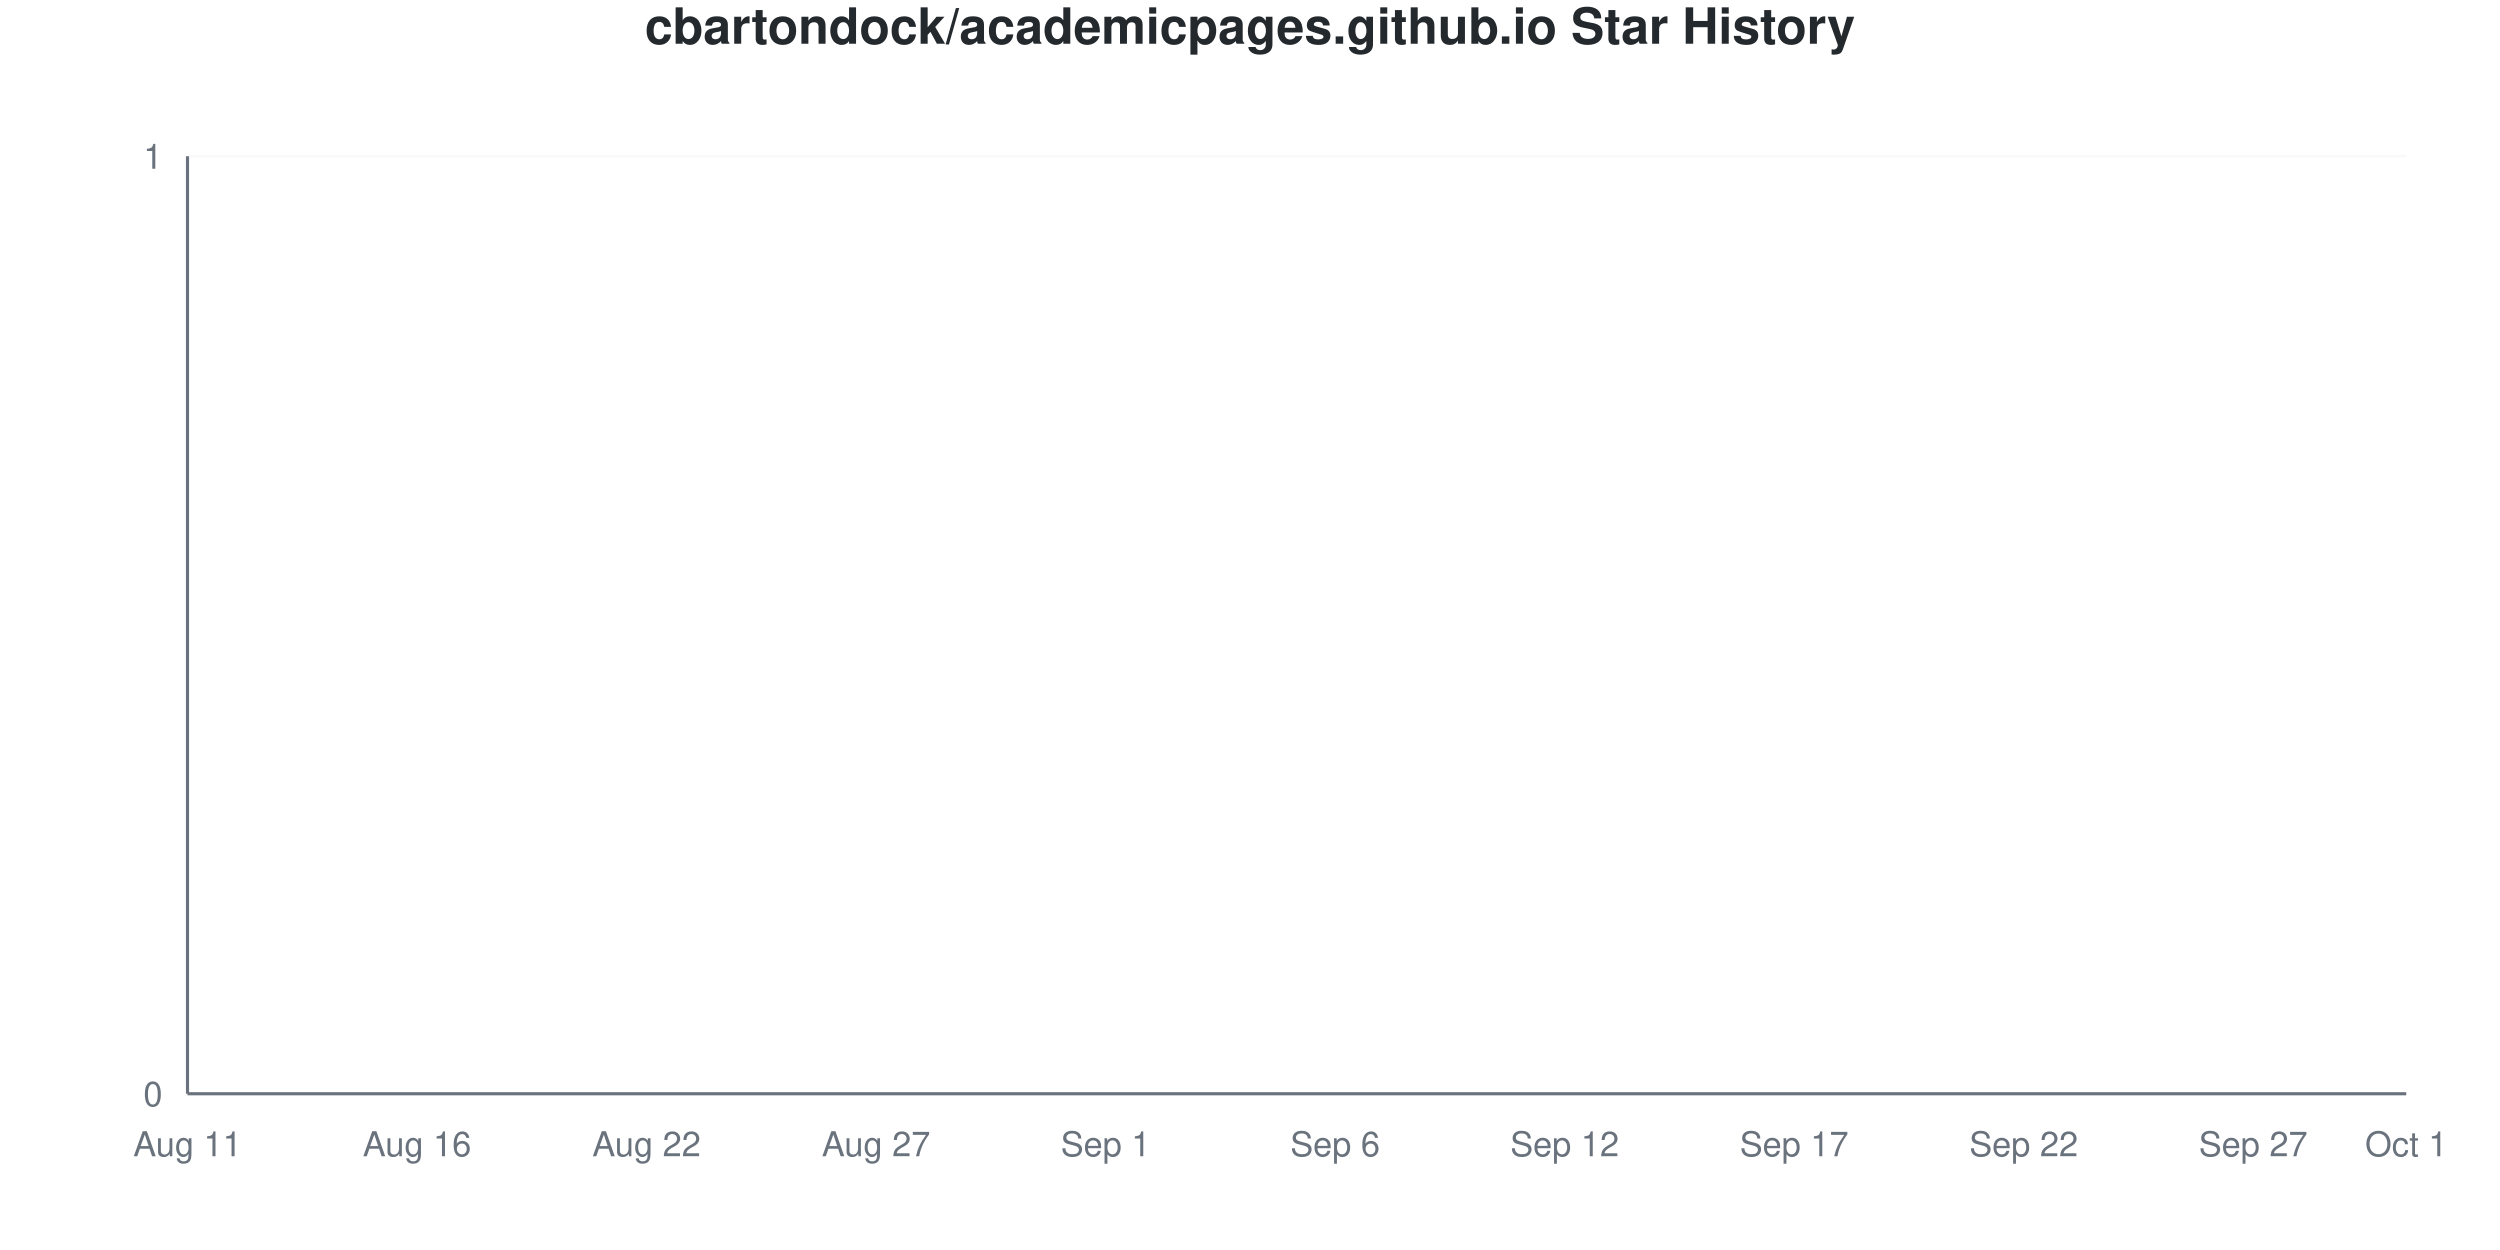
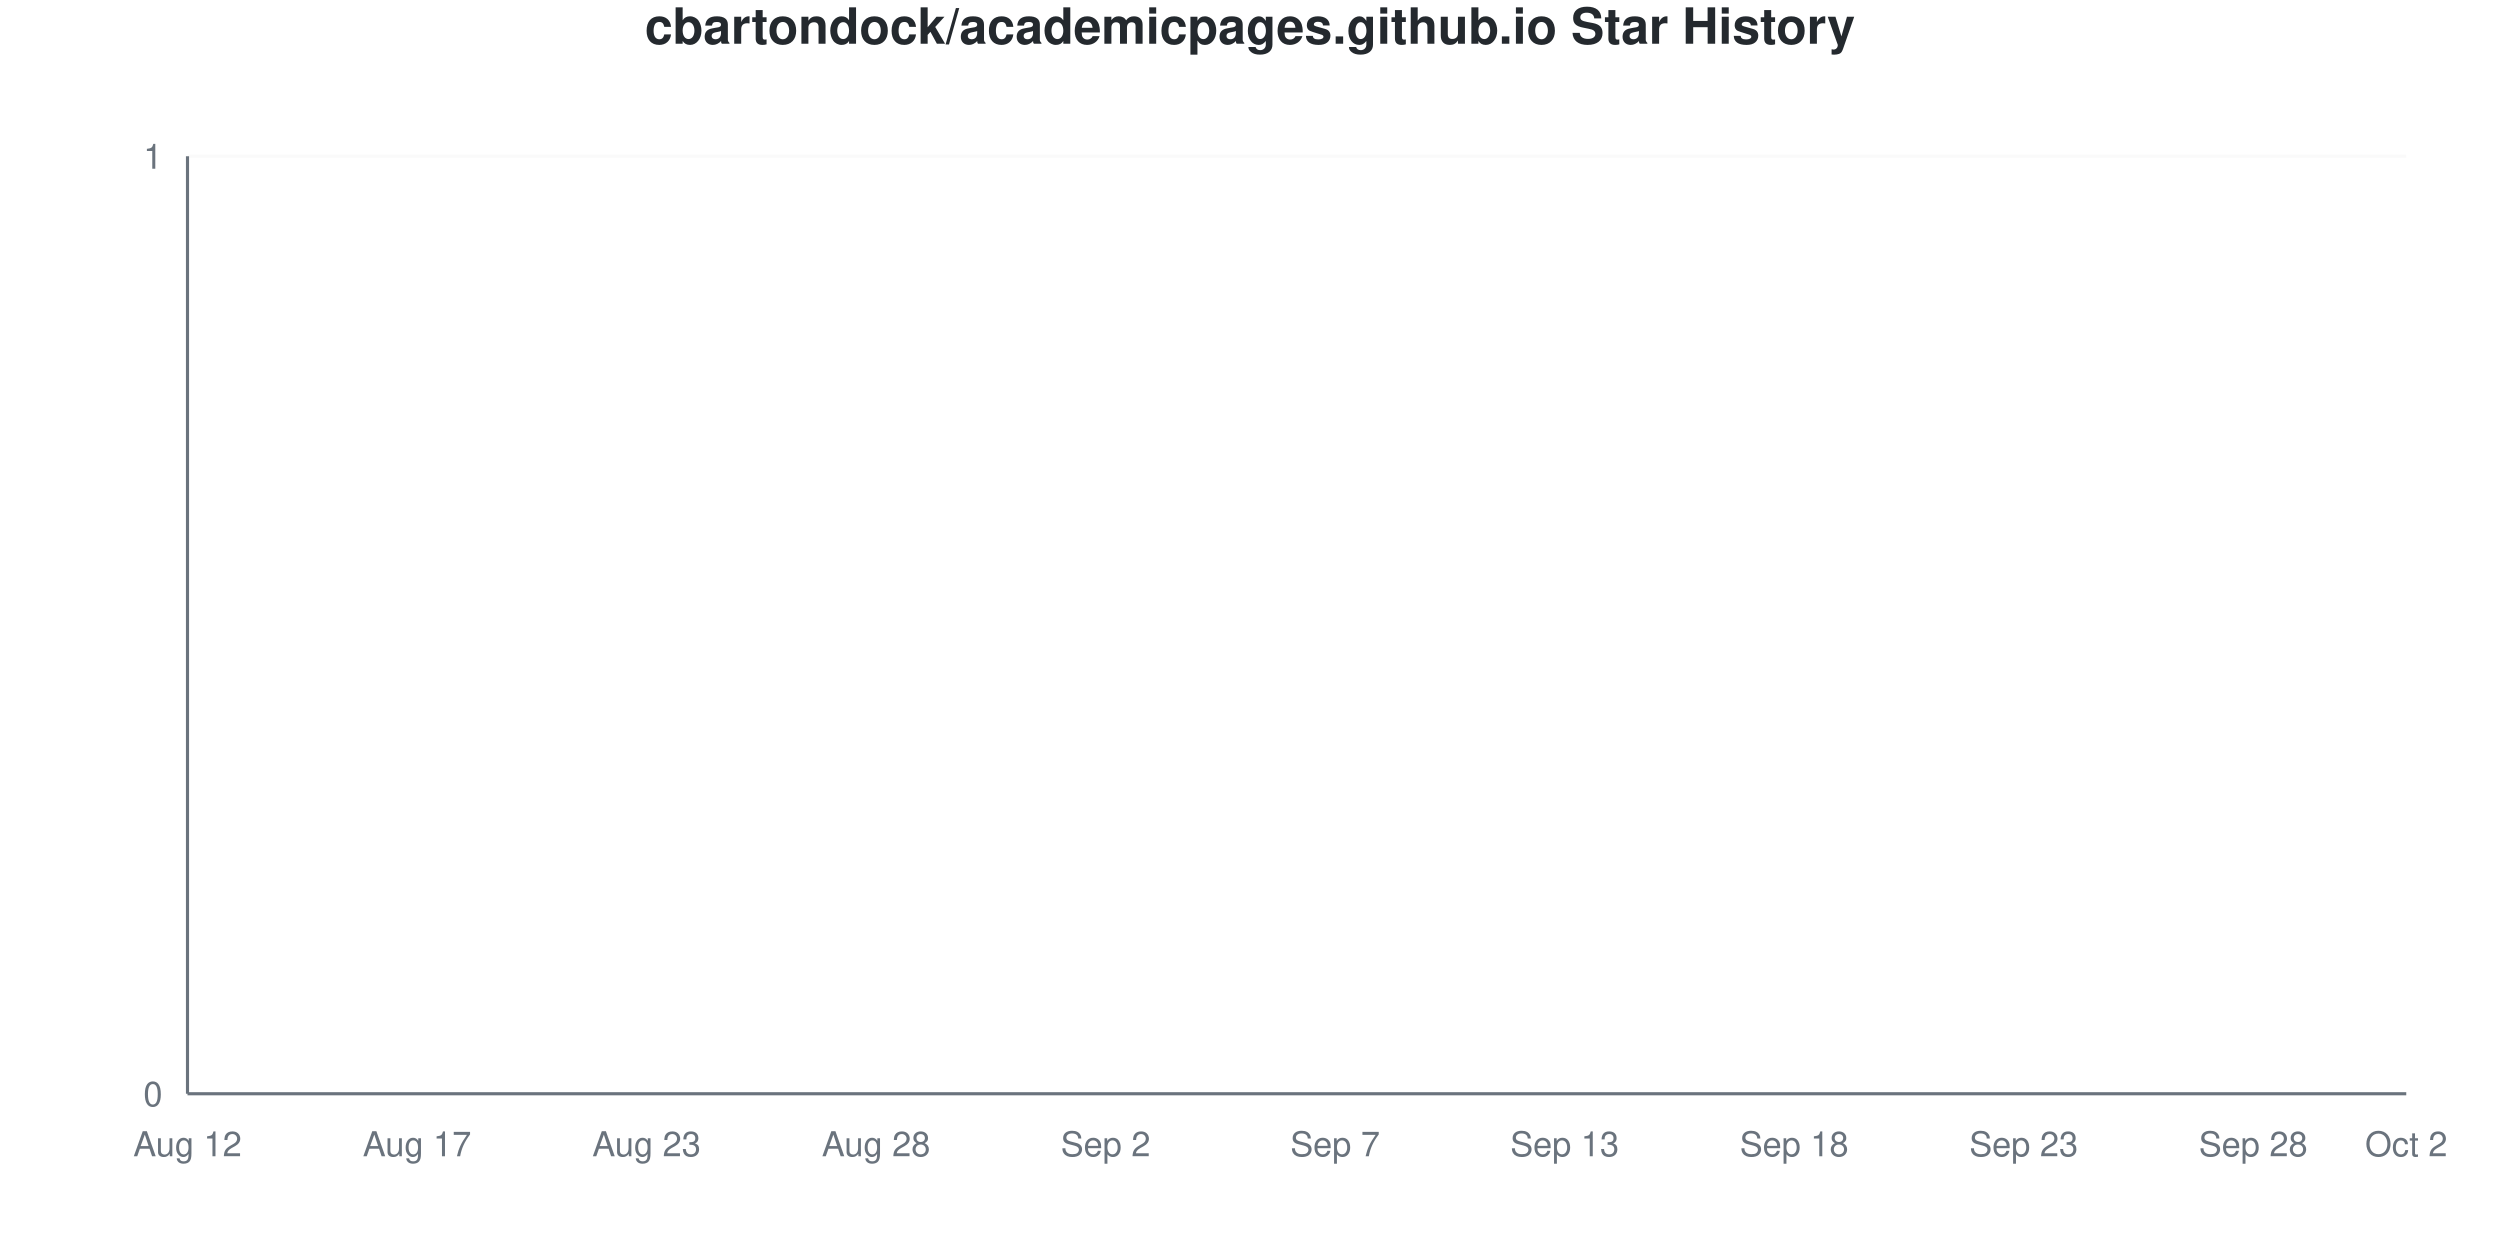
<svg xmlns="http://www.w3.org/2000/svg" viewBox="0 0 800 400" width="800" height="400">
  <style>
    @keyframes drawLine {
      to { stroke-dashoffset: 0; }
    }
    @keyframes fadeInPoint {
      from { opacity: 0; }
      to { opacity: 1; }
    }
    .data-line-0 {
      stroke-dasharray: 1065;
      stroke-dashoffset: 1065;
      animation: drawLine 2s ease-out forwards;
    }
    .data-point {
      opacity: 0;
      animation: fadeInPoint 0.5s ease-out forwards;
    }
    .chart-bg { fill: #fff; }
    .chart-text { fill: #24292e; }
    .chart-muted { fill: #6a737d; }
    .chart-grid { stroke: #eee; }
    .chart-axis { stroke: #6a737d; }
    @media (prefers-color-scheme: dark) {
      .chart-bg { fill: #0d1117; }
      .chart-text { fill: #e6edf3; }
      .chart-muted { fill: #8b949e; }
      .chart-grid { stroke: #21262d; }
      .chart-axis { stroke: #8b949e; }
    }
  </style>
  <rect width="800" height="400" class="chart-bg" />
  <text x="400" y="14" text-anchor="middle" class="chart-text" font-size="16" font-weight="bold" font-family="-apple-system, BlinkMacSystemFont, 'Segoe UI', Helvetica, Arial, sans-serif">cbartondock/academicpages.github.io Star History</text>
  <g class="grid">
    <line x1="60" y1="350" x2="770" y2="350" class="chart-grid" stroke-opacity="0.3" />
    <text x="52" y="354" text-anchor="end" class="chart-muted" font-size="11" font-family="-apple-system, BlinkMacSystemFont, 'Segoe UI', Helvetica, Arial, sans-serif">0</text>
    <line x1="60" y1="50" x2="770" y2="50" class="chart-grid" stroke-opacity="0.3" />
    <text x="52" y="54" text-anchor="end" class="chart-muted" font-size="11" font-family="-apple-system, BlinkMacSystemFont, 'Segoe UI', Helvetica, Arial, sans-serif">1</text>
  </g>
  <g class="milestones">
    
  </g>
  <g class="x-axis">
-     <text x="60" y="370" text-anchor="middle" class="chart-muted" font-size="11" font-family="-apple-system, BlinkMacSystemFont, 'Segoe UI', Helvetica, Arial, sans-serif">Aug 11</text>
-     <text x="133.448" y="370" text-anchor="middle" class="chart-muted" font-size="11" font-family="-apple-system, BlinkMacSystemFont, 'Segoe UI', Helvetica, Arial, sans-serif">Aug 16</text>
-     <text x="206.897" y="370" text-anchor="middle" class="chart-muted" font-size="11" font-family="-apple-system, BlinkMacSystemFont, 'Segoe UI', Helvetica, Arial, sans-serif">Aug 22</text>
-     <text x="280.345" y="370" text-anchor="middle" class="chart-muted" font-size="11" font-family="-apple-system, BlinkMacSystemFont, 'Segoe UI', Helvetica, Arial, sans-serif">Aug 27</text>
-     <text x="353.793" y="370" text-anchor="middle" class="chart-muted" font-size="11" font-family="-apple-system, BlinkMacSystemFont, 'Segoe UI', Helvetica, Arial, sans-serif">Sep 1</text>
-     <text x="427.241" y="370" text-anchor="middle" class="chart-muted" font-size="11" font-family="-apple-system, BlinkMacSystemFont, 'Segoe UI', Helvetica, Arial, sans-serif">Sep 6</text>
-     <text x="500.69" y="370" text-anchor="middle" class="chart-muted" font-size="11" font-family="-apple-system, BlinkMacSystemFont, 'Segoe UI', Helvetica, Arial, sans-serif">Sep 12</text>
-     <text x="574.138" y="370" text-anchor="middle" class="chart-muted" font-size="11" font-family="-apple-system, BlinkMacSystemFont, 'Segoe UI', Helvetica, Arial, sans-serif">Sep 17</text>
-     <text x="647.586" y="370" text-anchor="middle" class="chart-muted" font-size="11" font-family="-apple-system, BlinkMacSystemFont, 'Segoe UI', Helvetica, Arial, sans-serif">Sep 22</text>
-     <text x="721.034" y="370" text-anchor="middle" class="chart-muted" font-size="11" font-family="-apple-system, BlinkMacSystemFont, 'Segoe UI', Helvetica, Arial, sans-serif">Sep 27</text>
-     <text x="770" y="370" text-anchor="middle" class="chart-muted" font-size="11" font-family="-apple-system, BlinkMacSystemFont, 'Segoe UI', Helvetica, Arial, sans-serif">Oct 1</text>
+     <text x="60" y="370" text-anchor="middle" class="chart-muted" font-size="11" font-family="-apple-system, BlinkMacSystemFont, 'Segoe UI', Helvetica, Arial, sans-serif">Aug 12</text>
+     <text x="133.448" y="370" text-anchor="middle" class="chart-muted" font-size="11" font-family="-apple-system, BlinkMacSystemFont, 'Segoe UI', Helvetica, Arial, sans-serif">Aug 17</text>
+     <text x="206.897" y="370" text-anchor="middle" class="chart-muted" font-size="11" font-family="-apple-system, BlinkMacSystemFont, 'Segoe UI', Helvetica, Arial, sans-serif">Aug 23</text>
+     <text x="280.345" y="370" text-anchor="middle" class="chart-muted" font-size="11" font-family="-apple-system, BlinkMacSystemFont, 'Segoe UI', Helvetica, Arial, sans-serif">Aug 28</text>
+     <text x="353.793" y="370" text-anchor="middle" class="chart-muted" font-size="11" font-family="-apple-system, BlinkMacSystemFont, 'Segoe UI', Helvetica, Arial, sans-serif">Sep 2</text>
+     <text x="427.241" y="370" text-anchor="middle" class="chart-muted" font-size="11" font-family="-apple-system, BlinkMacSystemFont, 'Segoe UI', Helvetica, Arial, sans-serif">Sep 7</text>
+     <text x="500.69" y="370" text-anchor="middle" class="chart-muted" font-size="11" font-family="-apple-system, BlinkMacSystemFont, 'Segoe UI', Helvetica, Arial, sans-serif">Sep 13</text>
+     <text x="574.138" y="370" text-anchor="middle" class="chart-muted" font-size="11" font-family="-apple-system, BlinkMacSystemFont, 'Segoe UI', Helvetica, Arial, sans-serif">Sep 18</text>
+     <text x="647.586" y="370" text-anchor="middle" class="chart-muted" font-size="11" font-family="-apple-system, BlinkMacSystemFont, 'Segoe UI', Helvetica, Arial, sans-serif">Sep 23</text>
+     <text x="721.034" y="370" text-anchor="middle" class="chart-muted" font-size="11" font-family="-apple-system, BlinkMacSystemFont, 'Segoe UI', Helvetica, Arial, sans-serif">Sep 28</text>
+     <text x="770" y="370" text-anchor="middle" class="chart-muted" font-size="11" font-family="-apple-system, BlinkMacSystemFont, 'Segoe UI', Helvetica, Arial, sans-serif">Oct 2</text>
  </g>
  <line x1="60" y1="50" x2="60" y2="350" class="chart-axis" stroke-width="1" />
  <line x1="60" y1="350" x2="770" y2="350" class="chart-axis" stroke-width="1" />
  <path d="M60,350 L60,350 C68.161,350 76.322,350 84.483,350 C92.644,350 100.805,350 108.966,350 C117.126,350 125.287,350 133.448,350 C141.609,350 149.77,350 157.931,350 C166.092,350 174.253,350 182.414,350 C190.575,350 198.736,350 206.897,350 C215.057,350 223.218,350 231.379,350 C239.54,350 247.701,350 255.862,350 C264.023,350 272.184,350 280.345,350 C288.506,350 296.667,350 304.828,350 C312.989,350 321.149,350 329.31,350 C337.471,350 345.632,350 353.793,350 C361.954,350 370.115,350 378.276,350 C386.437,350 394.598,350 402.759,350 C410.92,350 419.08,350 427.241,350 C435.402,350 443.563,350 451.724,350 C459.885,350 468.046,350 476.207,350 C484.368,350 492.529,350 500.69,350 C508.851,350 517.011,350 525.172,350 C533.333,350 541.494,350 549.655,350 C557.816,350 565.977,350 574.138,350 C582.299,350 590.46,350 598.621,350 C606.782,350 614.943,350 623.103,350 C631.264,350 639.425,350 647.586,350 C655.747,350 663.908,350 672.069,350 C680.23,350 688.391,350 696.552,350 C704.713,350 712.874,350 721.034,350 C729.195,350 737.356,350 745.517,350 C753.678,350 761.839,350 770,350 L770,350 L60,350 Z" fill="#dfb317" fill-opacity="0.1" />
  <path d="M60,350 L60,350 C68.161,350 76.322,350 84.483,350 C92.644,350 100.805,350 108.966,350 C117.126,350 125.287,350 133.448,350 C141.609,350 149.77,350 157.931,350 C166.092,350 174.253,350 182.414,350 C190.575,350 198.736,350 206.897,350 C215.057,350 223.218,350 231.379,350 C239.54,350 247.701,350 255.862,350 C264.023,350 272.184,350 280.345,350 C288.506,350 296.667,350 304.828,350 C312.989,350 321.149,350 329.31,350 C337.471,350 345.632,350 353.793,350 C361.954,350 370.115,350 378.276,350 C386.437,350 394.598,350 402.759,350 C410.92,350 419.08,350 427.241,350 C435.402,350 443.563,350 451.724,350 C459.885,350 468.046,350 476.207,350 C484.368,350 492.529,350 500.69,350 C508.851,350 517.011,350 525.172,350 C533.333,350 541.494,350 549.655,350 C557.816,350 565.977,350 574.138,350 C582.299,350 590.46,350 598.621,350 C606.782,350 614.943,350 623.103,350 C631.264,350 639.425,350 647.586,350 C655.747,350 663.908,350 672.069,350 C680.23,350 688.391,350 696.552,350 C704.713,350 712.874,350 721.034,350 C729.195,350 737.356,350 745.517,350 C753.678,350 761.839,350 770,350" fill="none" stroke="#dfb317" stroke-width="2.5" class="data-line-0" />
  <g class="points">
    <circle cx="60" cy="350" r="4" fill="#dfb317" class="data-point" style="animation-delay: 1.50s" />
    <circle cx="84.483" cy="350" r="4" fill="#dfb317" class="data-point" style="animation-delay: 1.55s" />
    <circle cx="108.966" cy="350" r="4" fill="#dfb317" class="data-point" style="animation-delay: 1.60s" />
    <circle cx="133.448" cy="350" r="4" fill="#dfb317" class="data-point" style="animation-delay: 1.65s" />
    <circle cx="157.931" cy="350" r="4" fill="#dfb317" class="data-point" style="animation-delay: 1.70s" />
    <circle cx="182.414" cy="350" r="4" fill="#dfb317" class="data-point" style="animation-delay: 1.75s" />
    <circle cx="206.897" cy="350" r="4" fill="#dfb317" class="data-point" style="animation-delay: 1.80s" />
    <circle cx="231.379" cy="350" r="4" fill="#dfb317" class="data-point" style="animation-delay: 1.85s" />
    <circle cx="255.862" cy="350" r="4" fill="#dfb317" class="data-point" style="animation-delay: 1.90s" />
    <circle cx="280.345" cy="350" r="4" fill="#dfb317" class="data-point" style="animation-delay: 1.95s" />
    <circle cx="304.828" cy="350" r="4" fill="#dfb317" class="data-point" style="animation-delay: 2.00s" />
    <circle cx="329.31" cy="350" r="4" fill="#dfb317" class="data-point" style="animation-delay: 2.05s" />
    <circle cx="353.793" cy="350" r="4" fill="#dfb317" class="data-point" style="animation-delay: 2.10s" />
    <circle cx="378.276" cy="350" r="4" fill="#dfb317" class="data-point" style="animation-delay: 2.15s" />
    <circle cx="402.759" cy="350" r="4" fill="#dfb317" class="data-point" style="animation-delay: 2.20s" />
    <circle cx="427.241" cy="350" r="4" fill="#dfb317" class="data-point" style="animation-delay: 2.25s" />
    <circle cx="451.724" cy="350" r="4" fill="#dfb317" class="data-point" style="animation-delay: 2.30s" />
    <circle cx="476.207" cy="350" r="4" fill="#dfb317" class="data-point" style="animation-delay: 2.35s" />
    <circle cx="500.69" cy="350" r="4" fill="#dfb317" class="data-point" style="animation-delay: 2.40s" />
    <circle cx="525.172" cy="350" r="4" fill="#dfb317" class="data-point" style="animation-delay: 2.45s" />
    <circle cx="549.655" cy="350" r="4" fill="#dfb317" class="data-point" style="animation-delay: 2.50s" />
    <circle cx="574.138" cy="350" r="4" fill="#dfb317" class="data-point" style="animation-delay: 2.55s" />
    <circle cx="598.621" cy="350" r="4" fill="#dfb317" class="data-point" style="animation-delay: 2.60s" />
    <circle cx="623.103" cy="350" r="4" fill="#dfb317" class="data-point" style="animation-delay: 2.65s" />
    <circle cx="647.586" cy="350" r="4" fill="#dfb317" class="data-point" style="animation-delay: 2.70s" />
    <circle cx="672.069" cy="350" r="4" fill="#dfb317" class="data-point" style="animation-delay: 2.75s" />
    <circle cx="696.552" cy="350" r="4" fill="#dfb317" class="data-point" style="animation-delay: 2.80s" />
    <circle cx="721.034" cy="350" r="4" fill="#dfb317" class="data-point" style="animation-delay: 2.85s" />
    <circle cx="745.517" cy="350" r="4" fill="#dfb317" class="data-point" style="animation-delay: 2.90s" />
    <circle cx="770" cy="350" r="4" fill="#dfb317" class="data-point" style="animation-delay: 2.95s" />
  </g>
</svg>
